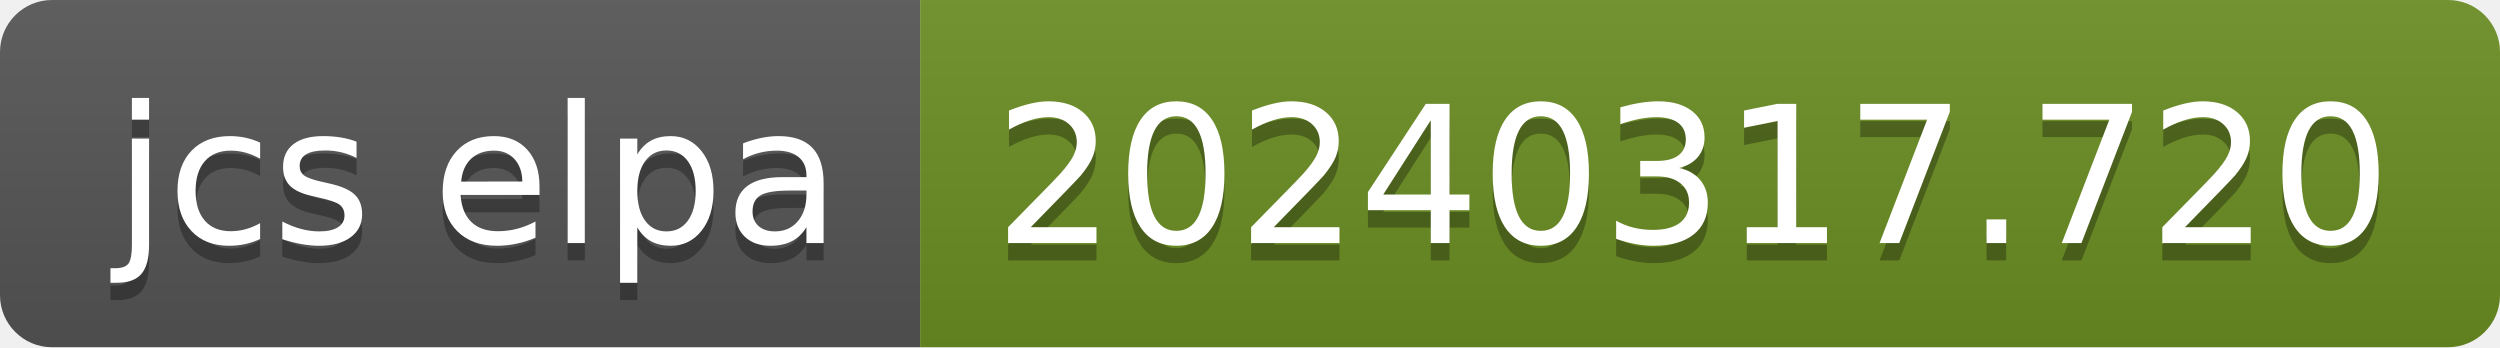
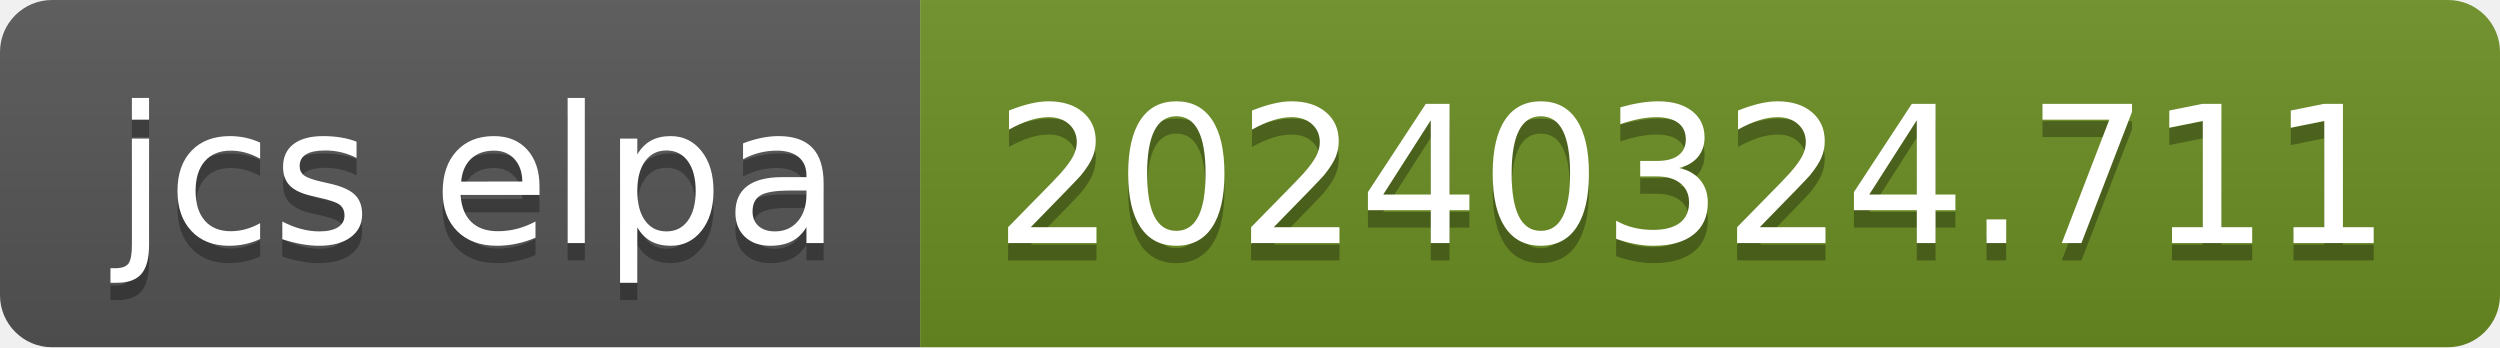
- <svg xmlns="http://www.w3.org/2000/svg" width="144" height="20" role="img" aria-label="jcs elpa: 20240317.720">
+ <svg xmlns="http://www.w3.org/2000/svg" width="144" height="20" role="img" aria-label="jcs elpa: 20240324.711">
  <linearGradient id="s" x2="0" y2="100%">
    <stop offset="0" stop-color="#bbb" stop-opacity=".1" />
    <stop offset="1" stop-opacity=".1" />
  </linearGradient>
  <clipPath id="r">
    <rect width="144" height="20" rx="3" fill="#fff" />
  </clipPath>
  <g clip-path="url(#r)">
    <rect width="53" height="20" fill="#555" />
    <rect x="53" width="91" height="20" fill="#6b8e23" />
    <rect width="144" height="20" fill="url(#s)" />
  </g>
  <g fill="#fff" text-anchor="middle" font-family="Verdana,Geneva,DejaVu Sans,sans-serif" text-rendering="geometricPrecision" font-size="110">
    <text aria-hidden="true" x="275" y="150" fill="#010101" fill-opacity=".3" transform="scale(.1)" textLength="430">jcs elpa</text>
    <text x="275" y="140" transform="scale(.1)" fill="#fff" textLength="430">jcs elpa</text>
-     <text aria-hidden="true" x="975" y="150" fill="#010101" fill-opacity=".3" transform="scale(.1)" textLength="810">20240317.720</text>
-     <text x="975" y="140" transform="scale(.1)" fill="#fff" textLength="810">20240317.720</text>
+     <text aria-hidden="true" x="975" y="150" fill="#010101" fill-opacity=".3" transform="scale(.1)" textLength="810">20240324.711</text>
+     <text x="975" y="140" transform="scale(.1)" fill="#fff" textLength="810">20240324.711</text>
  </g>
</svg>
